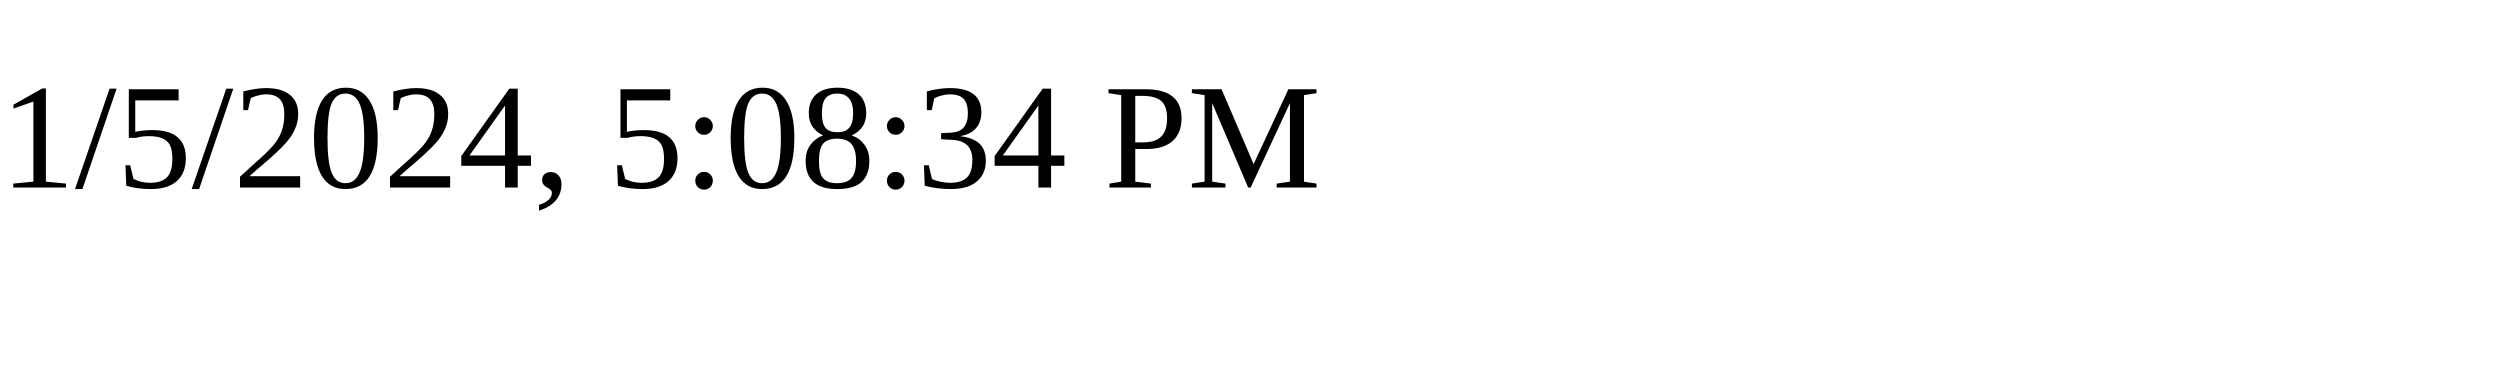
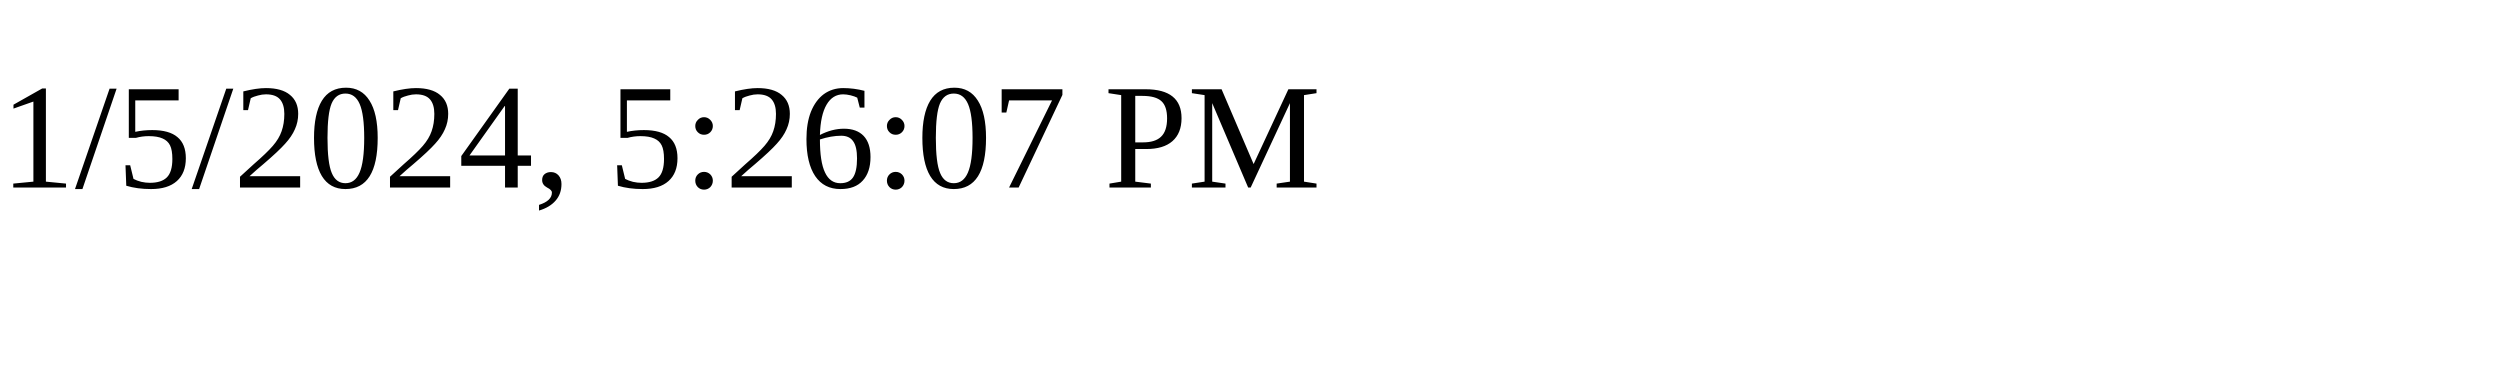
<svg xmlns="http://www.w3.org/2000/svg" height="30" width="200">
-   <text x="0" y="15">1/5/2024, 5:08:34 PM</text>
+   <text x="0" y="15">1/5/2024, 5:26:07 PM</text>
</svg>
